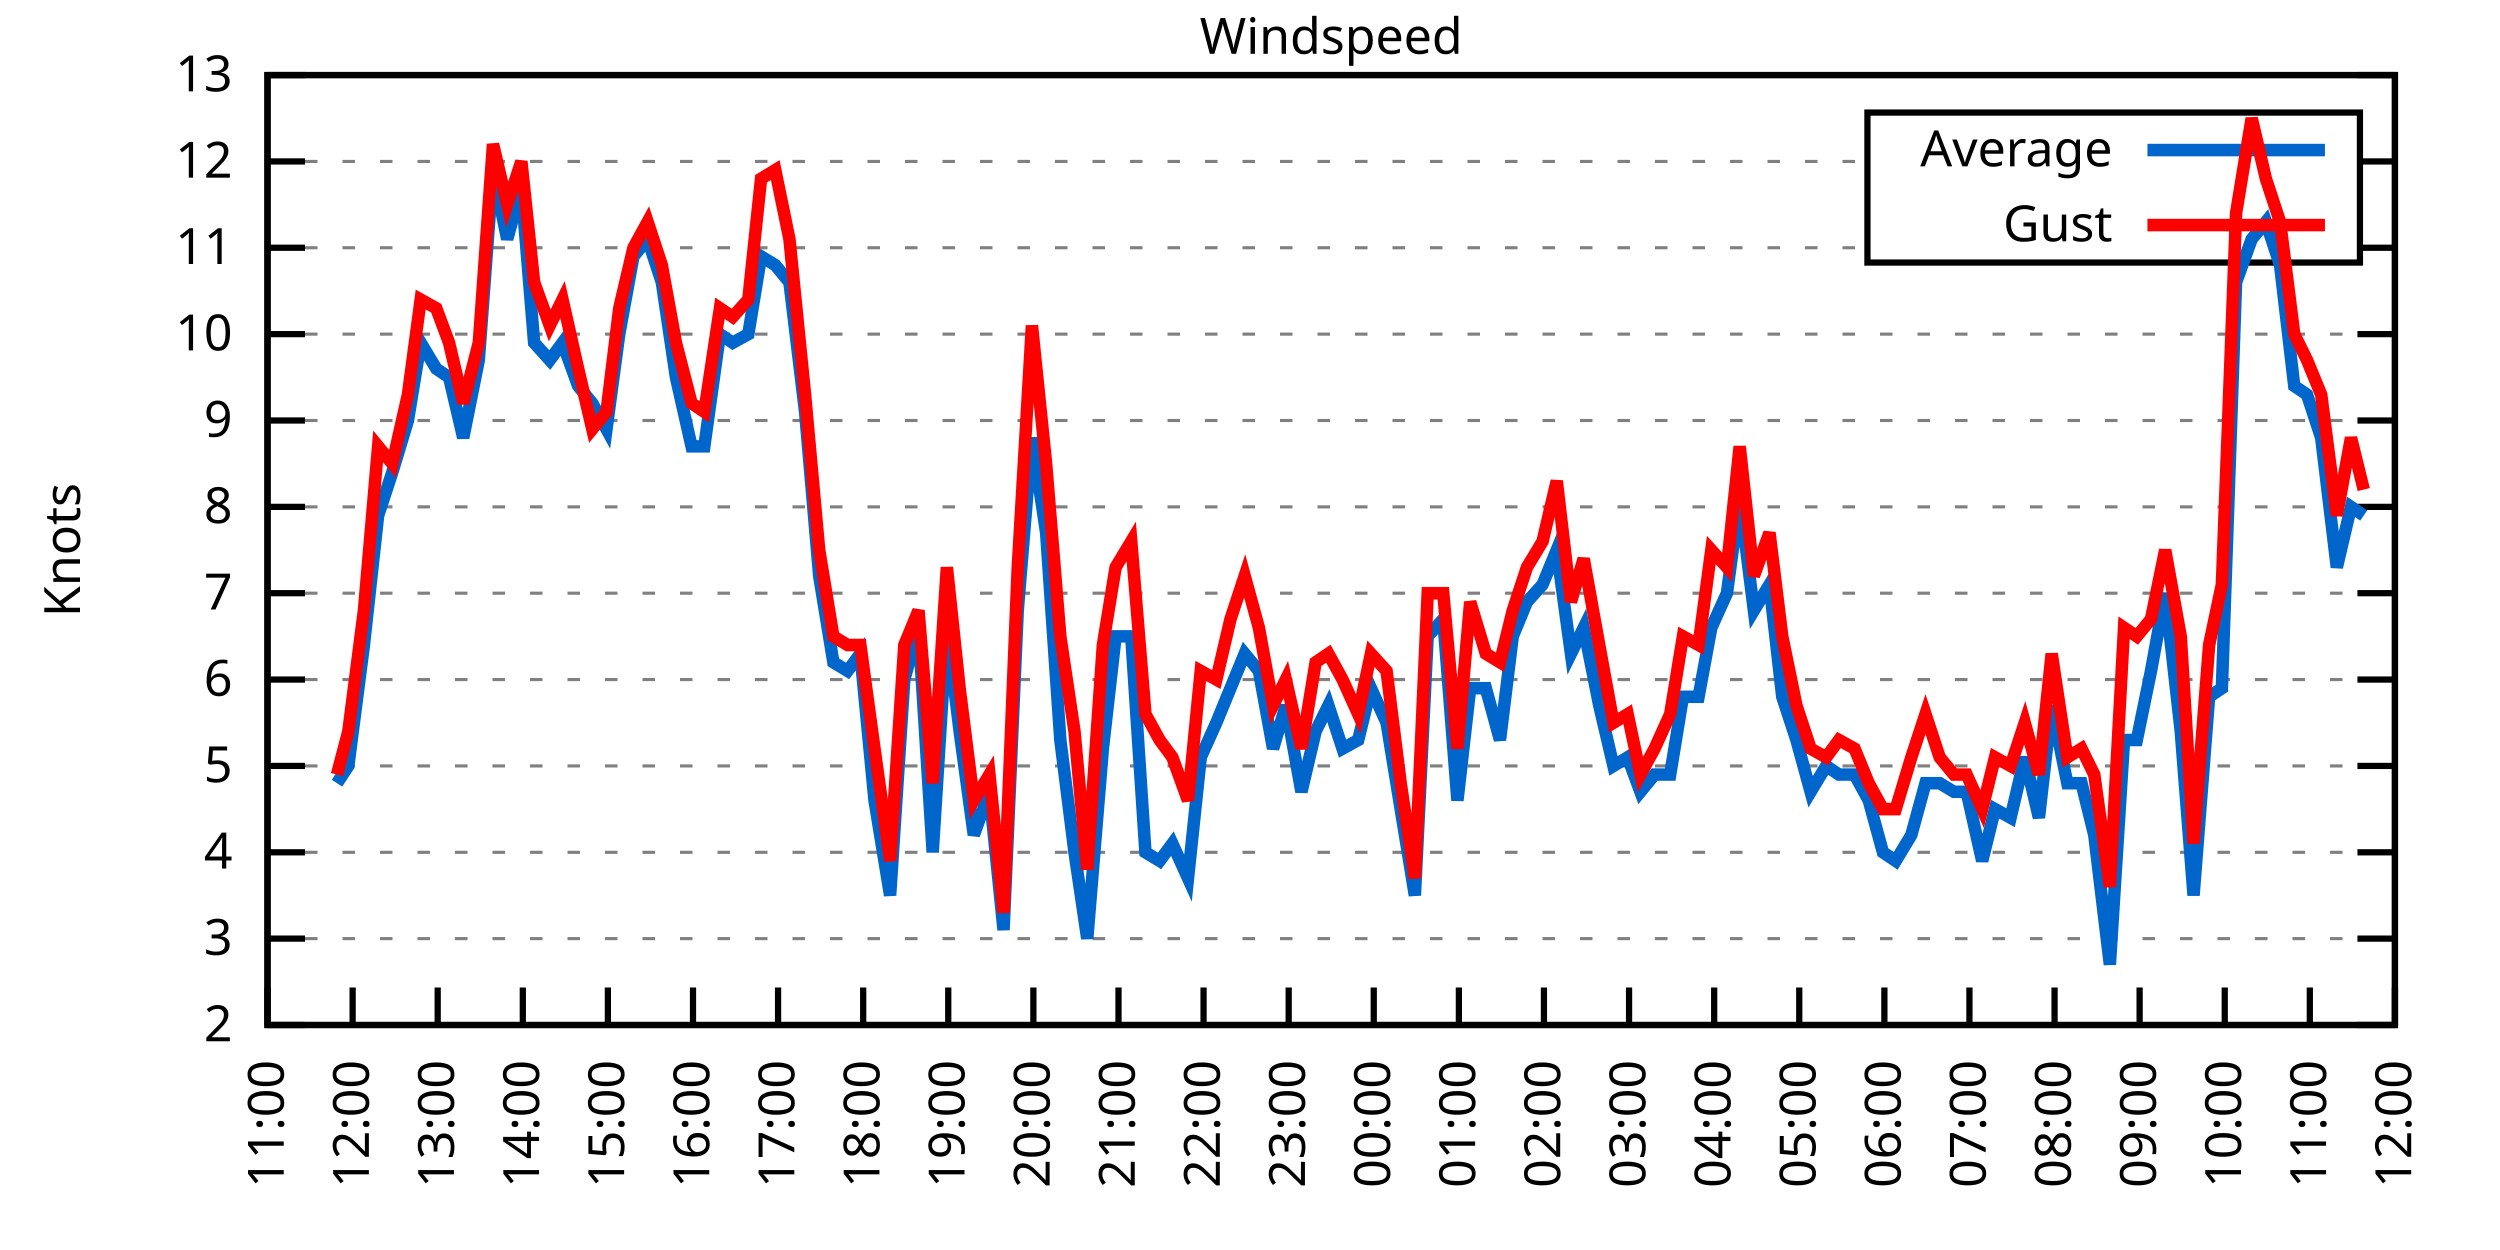
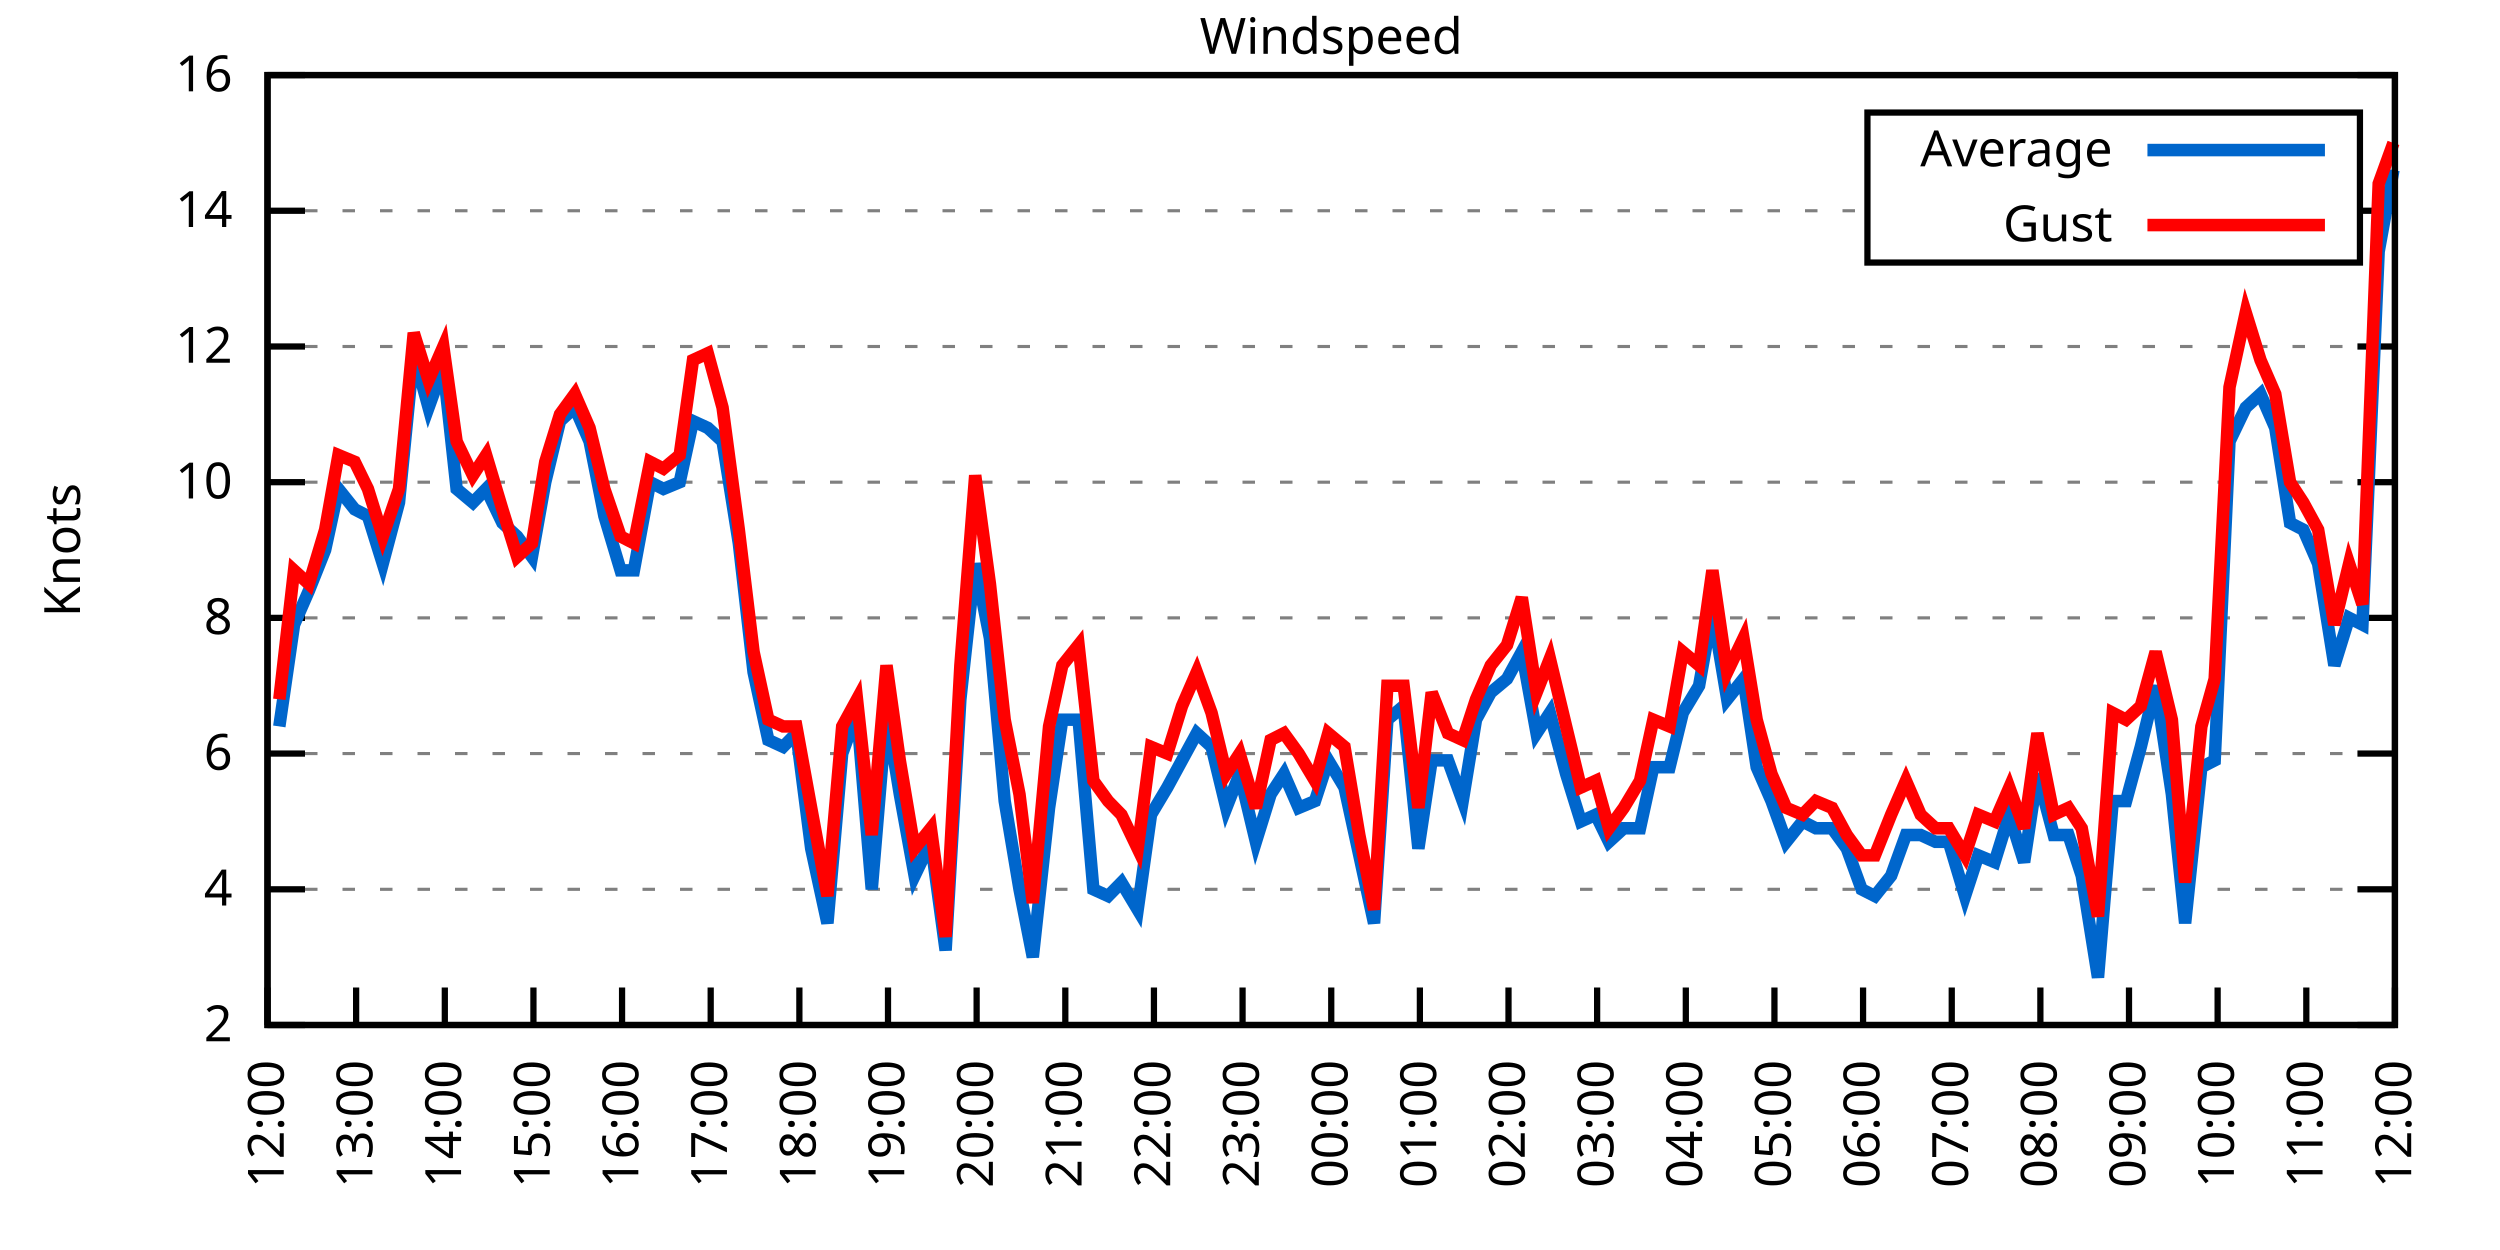
<svg xmlns="http://www.w3.org/2000/svg" xmlns:xlink="http://www.w3.org/1999/xlink" width="400" height="200" viewBox="0 0 400 200">
  <g id="gnuplot_canvas">
    <rect x="0" y="0" width="400" height="200" fill="none" />
    <defs>
      <circle id="gpDot" r="0.5" stroke-width="0.5" stroke="currentColor" />
      <path id="gpPt0" stroke-width="0.333" stroke="currentColor" d="M-1,0 h2 M0,-1 v2" />
      <path id="gpPt1" stroke-width="0.333" stroke="currentColor" d="M-1,-1 L1,1 M1,-1 L-1,1" />
      <path id="gpPt2" stroke-width="0.333" stroke="currentColor" d="M-1,0 L1,0 M0,-1 L0,1 M-1,-1 L1,1 M-1,1 L1,-1" />
      <rect id="gpPt3" stroke-width="0.333" stroke="currentColor" x="-1" y="-1" width="2" height="2" />
      <rect id="gpPt4" stroke-width="0.333" stroke="currentColor" fill="currentColor" x="-1" y="-1" width="2" height="2" />
      <circle id="gpPt5" stroke-width="0.333" stroke="currentColor" cx="0" cy="0" r="1" />
      <use xlink:href="#gpPt5" id="gpPt6" fill="currentColor" stroke="none" />
      <path id="gpPt7" stroke-width="0.333" stroke="currentColor" d="M0,-1.33 L-1.33,0.67 L1.33,0.67 z" />
      <use xlink:href="#gpPt7" id="gpPt8" fill="currentColor" stroke="none" />
      <use xlink:href="#gpPt7" id="gpPt9" stroke="currentColor" transform="rotate(180)" />
      <use xlink:href="#gpPt9" id="gpPt10" fill="currentColor" stroke="none" />
      <use xlink:href="#gpPt3" id="gpPt11" stroke="currentColor" transform="rotate(45)" />
      <use xlink:href="#gpPt11" id="gpPt12" fill="currentColor" stroke="none" />
      <path id="gpPt13" stroke-width="0.333" stroke="currentColor" d="M0,1.330 L1.265,0.411 L0.782,-1.067 L-0.782,-1.076 L-1.265,0.411 z" />
      <use xlink:href="#gpPt13" id="gpPt14" fill="currentColor" stroke="none" />
      <filter id="textbox" filterUnits="objectBoundingBox" x="0" y="0" height="1" width="1">
        <feFlood flood-color="white" flood-opacity="1" result="bgnd" />
        <feComposite in="SourceGraphic" in2="bgnd" operator="atop" />
      </filter>
      <filter id="greybox" filterUnits="objectBoundingBox" x="0" y="0" height="1" width="1">
        <feFlood flood-color="lightgrey" flood-opacity="1" result="grey" />
        <feComposite in="SourceGraphic" in2="grey" operator="atop" />
      </filter>
    </defs>
    <g fill="none" color="white" stroke="currentColor" stroke-width="1.00" stroke-linecap="butt" stroke-linejoin="miter">
</g>
    <g fill="none" color="black" stroke="currentColor" stroke-width="1.00" stroke-linecap="butt" stroke-linejoin="miter">
      <g stroke="none" shape-rendering="crispEdges">
        <polygon fill="rgb(255, 255, 255)" points="42.80,164.00 383.18,164.00 383.18,12.02 42.80,12.02 " />
      </g>
    </g>
    <g fill="none" color="black" stroke="currentColor" stroke-width="1.00" stroke-linecap="butt" stroke-linejoin="miter">
</g>
    <g fill="none" color="black" stroke="black" stroke-width="0.50" stroke-linecap="butt" stroke-linejoin="miter">
</g>
    <g fill="none" color="gray" stroke="currentColor" stroke-width="0.50" stroke-linecap="butt" stroke-linejoin="miter">
      <path stroke="gray" stroke-dasharray="2,4" class="gridline" d="M42.80,164.00 L383.19,164.00  " />
    </g>
    <g fill="none" color="gray" stroke="gray" stroke-width="1.00" stroke-linecap="butt" stroke-linejoin="miter">
</g>
    <g fill="none" color="black" stroke="currentColor" stroke-width="1.00" stroke-linecap="butt" stroke-linejoin="miter">
      <path stroke="black" d="M42.80,164.00 L48.80,164.00 M383.19,164.00 L377.19,164.00  " />
      <g transform="translate(37.20,166.60)" stroke="none" fill="black" font-family="Sans" font-size="8.00" text-anchor="end">
        <text>
          <tspan font-family="Sans"> 2</tspan>
        </text>
      </g>
    </g>
    <g fill="none" color="black" stroke="currentColor" stroke-width="1.00" stroke-linecap="butt" stroke-linejoin="miter">
</g>
    <g fill="none" color="black" stroke="black" stroke-width="0.50" stroke-linecap="butt" stroke-linejoin="miter">
</g>
    <g fill="none" color="gray" stroke="currentColor" stroke-width="0.50" stroke-linecap="butt" stroke-linejoin="miter">
-       <path stroke="gray" stroke-dasharray="2,4" class="gridline" d="M42.80,150.18 L383.19,150.18  " />
-     </g>
-     <g fill="none" color="gray" stroke="gray" stroke-width="1.00" stroke-linecap="butt" stroke-linejoin="miter">
- </g>
-     <g fill="none" color="black" stroke="currentColor" stroke-width="1.00" stroke-linecap="butt" stroke-linejoin="miter">
-       <path stroke="black" d="M42.80,150.18 L48.80,150.18 M383.19,150.18 L377.19,150.18  " />
-       <g transform="translate(37.20,152.78)" stroke="none" fill="black" font-family="Sans" font-size="8.00" text-anchor="end">
-         <text>
-           <tspan font-family="Sans"> 3</tspan>
-         </text>
-       </g>
-     </g>
-     <g fill="none" color="black" stroke="currentColor" stroke-width="1.00" stroke-linecap="butt" stroke-linejoin="miter">
- </g>
-     <g fill="none" color="black" stroke="black" stroke-width="0.50" stroke-linecap="butt" stroke-linejoin="miter">
- </g>
-     <g fill="none" color="gray" stroke="currentColor" stroke-width="0.50" stroke-linecap="butt" stroke-linejoin="miter">
-       <path stroke="gray" stroke-dasharray="2,4" class="gridline" d="M42.80,136.37 L383.19,136.37  " />
-     </g>
-     <g fill="none" color="gray" stroke="gray" stroke-width="1.00" stroke-linecap="butt" stroke-linejoin="miter">
- </g>
-     <g fill="none" color="black" stroke="currentColor" stroke-width="1.00" stroke-linecap="butt" stroke-linejoin="miter">
-       <path stroke="black" d="M42.80,136.37 L48.80,136.37 M383.19,136.37 L377.19,136.37  " />
-       <g transform="translate(37.20,138.97)" stroke="none" fill="black" font-family="Sans" font-size="8.00" text-anchor="end">
+       <path stroke="gray" stroke-dasharray="2,4" class="gridline" d="M42.80,142.29 L383.19,142.29  " />
+     </g>
+     <g fill="none" color="gray" stroke="gray" stroke-width="1.00" stroke-linecap="butt" stroke-linejoin="miter">
+ </g>
+     <g fill="none" color="black" stroke="currentColor" stroke-width="1.00" stroke-linecap="butt" stroke-linejoin="miter">
+       <path stroke="black" d="M42.80,142.29 L48.80,142.29 M383.19,142.29 L377.19,142.29  " />
+       <g transform="translate(37.20,144.89)" stroke="none" fill="black" font-family="Sans" font-size="8.00" text-anchor="end">
        <text>
          <tspan font-family="Sans"> 4</tspan>
        </text>
      </g>
    </g>
    <g fill="none" color="black" stroke="currentColor" stroke-width="1.00" stroke-linecap="butt" stroke-linejoin="miter">
</g>
    <g fill="none" color="black" stroke="black" stroke-width="0.50" stroke-linecap="butt" stroke-linejoin="miter">
</g>
    <g fill="none" color="gray" stroke="currentColor" stroke-width="0.50" stroke-linecap="butt" stroke-linejoin="miter">
-       <path stroke="gray" stroke-dasharray="2,4" class="gridline" d="M42.80,122.55 L383.19,122.55  " />
-     </g>
-     <g fill="none" color="gray" stroke="gray" stroke-width="1.00" stroke-linecap="butt" stroke-linejoin="miter">
- </g>
-     <g fill="none" color="black" stroke="currentColor" stroke-width="1.00" stroke-linecap="butt" stroke-linejoin="miter">
-       <path stroke="black" d="M42.80,122.55 L48.80,122.55 M383.19,122.55 L377.19,122.55  " />
-       <g transform="translate(37.20,125.15)" stroke="none" fill="black" font-family="Sans" font-size="8.00" text-anchor="end">
-         <text>
-           <tspan font-family="Sans"> 5</tspan>
-         </text>
-       </g>
-     </g>
-     <g fill="none" color="black" stroke="currentColor" stroke-width="1.00" stroke-linecap="butt" stroke-linejoin="miter">
- </g>
-     <g fill="none" color="black" stroke="black" stroke-width="0.50" stroke-linecap="butt" stroke-linejoin="miter">
- </g>
-     <g fill="none" color="gray" stroke="currentColor" stroke-width="0.50" stroke-linecap="butt" stroke-linejoin="miter">
-       <path stroke="gray" stroke-dasharray="2,4" class="gridline" d="M42.80,108.73 L383.19,108.73  " />
-     </g>
-     <g fill="none" color="gray" stroke="gray" stroke-width="1.00" stroke-linecap="butt" stroke-linejoin="miter">
- </g>
-     <g fill="none" color="black" stroke="currentColor" stroke-width="1.00" stroke-linecap="butt" stroke-linejoin="miter">
-       <path stroke="black" d="M42.80,108.73 L48.80,108.73 M383.19,108.73 L377.19,108.73  " />
-       <g transform="translate(37.20,111.33)" stroke="none" fill="black" font-family="Sans" font-size="8.00" text-anchor="end">
+       <path stroke="gray" stroke-dasharray="2,4" class="gridline" d="M42.80,120.57 L383.19,120.57  " />
+     </g>
+     <g fill="none" color="gray" stroke="gray" stroke-width="1.00" stroke-linecap="butt" stroke-linejoin="miter">
+ </g>
+     <g fill="none" color="black" stroke="currentColor" stroke-width="1.00" stroke-linecap="butt" stroke-linejoin="miter">
+       <path stroke="black" d="M42.80,120.57 L48.80,120.57 M383.19,120.57 L377.19,120.57  " />
+       <g transform="translate(37.20,123.17)" stroke="none" fill="black" font-family="Sans" font-size="8.00" text-anchor="end">
        <text>
          <tspan font-family="Sans"> 6</tspan>
        </text>
      </g>
    </g>
    <g fill="none" color="black" stroke="currentColor" stroke-width="1.00" stroke-linecap="butt" stroke-linejoin="miter">
</g>
    <g fill="none" color="black" stroke="black" stroke-width="0.50" stroke-linecap="butt" stroke-linejoin="miter">
</g>
    <g fill="none" color="gray" stroke="currentColor" stroke-width="0.50" stroke-linecap="butt" stroke-linejoin="miter">
-       <path stroke="gray" stroke-dasharray="2,4" class="gridline" d="M42.80,94.91 L383.19,94.91  " />
-     </g>
-     <g fill="none" color="gray" stroke="gray" stroke-width="1.00" stroke-linecap="butt" stroke-linejoin="miter">
- </g>
-     <g fill="none" color="black" stroke="currentColor" stroke-width="1.00" stroke-linecap="butt" stroke-linejoin="miter">
-       <path stroke="black" d="M42.80,94.91 L48.80,94.91 M383.19,94.91 L377.19,94.91  " />
-       <g transform="translate(37.20,97.51)" stroke="none" fill="black" font-family="Sans" font-size="8.00" text-anchor="end">
-         <text>
-           <tspan font-family="Sans"> 7</tspan>
-         </text>
-       </g>
-     </g>
-     <g fill="none" color="black" stroke="currentColor" stroke-width="1.00" stroke-linecap="butt" stroke-linejoin="miter">
- </g>
-     <g fill="none" color="black" stroke="black" stroke-width="0.50" stroke-linecap="butt" stroke-linejoin="miter">
- </g>
-     <g fill="none" color="gray" stroke="currentColor" stroke-width="0.50" stroke-linecap="butt" stroke-linejoin="miter">
-       <path stroke="gray" stroke-dasharray="2,4" class="gridline" d="M42.80,81.10 L383.19,81.10  " />
-     </g>
-     <g fill="none" color="gray" stroke="gray" stroke-width="1.00" stroke-linecap="butt" stroke-linejoin="miter">
- </g>
-     <g fill="none" color="black" stroke="currentColor" stroke-width="1.00" stroke-linecap="butt" stroke-linejoin="miter">
-       <path stroke="black" d="M42.80,81.10 L48.80,81.10 M383.19,81.10 L377.19,81.10  " />
-       <g transform="translate(37.20,83.70)" stroke="none" fill="black" font-family="Sans" font-size="8.00" text-anchor="end">
+       <path stroke="gray" stroke-dasharray="2,4" class="gridline" d="M42.80,98.86 L383.19,98.86  " />
+     </g>
+     <g fill="none" color="gray" stroke="gray" stroke-width="1.00" stroke-linecap="butt" stroke-linejoin="miter">
+ </g>
+     <g fill="none" color="black" stroke="currentColor" stroke-width="1.00" stroke-linecap="butt" stroke-linejoin="miter">
+       <path stroke="black" d="M42.80,98.86 L48.80,98.86 M383.19,98.86 L377.19,98.86  " />
+       <g transform="translate(37.20,101.46)" stroke="none" fill="black" font-family="Sans" font-size="8.00" text-anchor="end">
        <text>
          <tspan font-family="Sans"> 8</tspan>
        </text>
      </g>
    </g>
    <g fill="none" color="black" stroke="currentColor" stroke-width="1.00" stroke-linecap="butt" stroke-linejoin="miter">
</g>
    <g fill="none" color="black" stroke="black" stroke-width="0.50" stroke-linecap="butt" stroke-linejoin="miter">
</g>
    <g fill="none" color="gray" stroke="currentColor" stroke-width="0.50" stroke-linecap="butt" stroke-linejoin="miter">
-       <path stroke="gray" stroke-dasharray="2,4" class="gridline" d="M42.80,67.28 L383.19,67.28  " />
-     </g>
-     <g fill="none" color="gray" stroke="gray" stroke-width="1.00" stroke-linecap="butt" stroke-linejoin="miter">
- </g>
-     <g fill="none" color="black" stroke="currentColor" stroke-width="1.00" stroke-linecap="butt" stroke-linejoin="miter">
-       <path stroke="black" d="M42.80,67.28 L48.80,67.28 M383.19,67.28 L377.19,67.28  " />
-       <g transform="translate(37.20,69.88)" stroke="none" fill="black" font-family="Sans" font-size="8.00" text-anchor="end">
-         <text>
-           <tspan font-family="Sans"> 9</tspan>
-         </text>
-       </g>
-     </g>
-     <g fill="none" color="black" stroke="currentColor" stroke-width="1.00" stroke-linecap="butt" stroke-linejoin="miter">
- </g>
-     <g fill="none" color="black" stroke="black" stroke-width="0.50" stroke-linecap="butt" stroke-linejoin="miter">
- </g>
-     <g fill="none" color="gray" stroke="currentColor" stroke-width="0.50" stroke-linecap="butt" stroke-linejoin="miter">
-       <path stroke="gray" stroke-dasharray="2,4" class="gridline" d="M42.80,53.46 L383.19,53.46  " />
-     </g>
-     <g fill="none" color="gray" stroke="gray" stroke-width="1.00" stroke-linecap="butt" stroke-linejoin="miter">
- </g>
-     <g fill="none" color="black" stroke="currentColor" stroke-width="1.00" stroke-linecap="butt" stroke-linejoin="miter">
-       <path stroke="black" d="M42.80,53.46 L48.80,53.46 M383.19,53.46 L377.19,53.46  " />
-       <g transform="translate(37.20,56.06)" stroke="none" fill="black" font-family="Sans" font-size="8.00" text-anchor="end">
+       <path stroke="gray" stroke-dasharray="2,4" class="gridline" d="M42.80,77.15 L383.19,77.15  " />
+     </g>
+     <g fill="none" color="gray" stroke="gray" stroke-width="1.00" stroke-linecap="butt" stroke-linejoin="miter">
+ </g>
+     <g fill="none" color="black" stroke="currentColor" stroke-width="1.00" stroke-linecap="butt" stroke-linejoin="miter">
+       <path stroke="black" d="M42.80,77.15 L48.80,77.15 M383.19,77.15 L377.19,77.15  " />
+       <g transform="translate(37.20,79.75)" stroke="none" fill="black" font-family="Sans" font-size="8.00" text-anchor="end">
        <text>
          <tspan font-family="Sans"> 10</tspan>
        </text>
      </g>
    </g>
    <g fill="none" color="black" stroke="currentColor" stroke-width="1.00" stroke-linecap="butt" stroke-linejoin="miter">
</g>
    <g fill="none" color="black" stroke="black" stroke-width="0.50" stroke-linecap="butt" stroke-linejoin="miter">
</g>
    <g fill="none" color="gray" stroke="currentColor" stroke-width="0.50" stroke-linecap="butt" stroke-linejoin="miter">
-       <path stroke="gray" stroke-dasharray="2,4" class="gridline" d="M42.80,39.64 L298.79,39.64 M377.59,39.64 L383.19,39.64  " />
-     </g>
-     <g fill="none" color="gray" stroke="gray" stroke-width="1.00" stroke-linecap="butt" stroke-linejoin="miter">
- </g>
-     <g fill="none" color="black" stroke="currentColor" stroke-width="1.00" stroke-linecap="butt" stroke-linejoin="miter">
-       <path stroke="black" d="M42.80,39.64 L48.80,39.64 M383.19,39.64 L377.19,39.64  " />
-       <g transform="translate(37.20,42.24)" stroke="none" fill="black" font-family="Sans" font-size="8.00" text-anchor="end">
-         <text>
-           <tspan font-family="Sans"> 11</tspan>
-         </text>
-       </g>
-     </g>
-     <g fill="none" color="black" stroke="currentColor" stroke-width="1.00" stroke-linecap="butt" stroke-linejoin="miter">
- </g>
-     <g fill="none" color="black" stroke="black" stroke-width="0.50" stroke-linecap="butt" stroke-linejoin="miter">
- </g>
-     <g fill="none" color="gray" stroke="currentColor" stroke-width="0.50" stroke-linecap="butt" stroke-linejoin="miter">
-       <path stroke="gray" stroke-dasharray="2,4" class="gridline" d="M42.80,25.83 L298.79,25.83 M377.59,25.83 L383.19,25.83  " />
-     </g>
-     <g fill="none" color="gray" stroke="gray" stroke-width="1.00" stroke-linecap="butt" stroke-linejoin="miter">
- </g>
-     <g fill="none" color="black" stroke="currentColor" stroke-width="1.00" stroke-linecap="butt" stroke-linejoin="miter">
-       <path stroke="black" d="M42.80,25.83 L48.80,25.83 M383.19,25.83 L377.19,25.83  " />
-       <g transform="translate(37.20,28.43)" stroke="none" fill="black" font-family="Sans" font-size="8.00" text-anchor="end">
+       <path stroke="gray" stroke-dasharray="2,4" class="gridline" d="M42.80,55.44 L383.19,55.44  " />
+     </g>
+     <g fill="none" color="gray" stroke="gray" stroke-width="1.00" stroke-linecap="butt" stroke-linejoin="miter">
+ </g>
+     <g fill="none" color="black" stroke="currentColor" stroke-width="1.00" stroke-linecap="butt" stroke-linejoin="miter">
+       <path stroke="black" d="M42.80,55.44 L48.80,55.44 M383.19,55.44 L377.19,55.44  " />
+       <g transform="translate(37.20,58.04)" stroke="none" fill="black" font-family="Sans" font-size="8.00" text-anchor="end">
        <text>
          <tspan font-family="Sans"> 12</tspan>
+         </text>
+       </g>
+     </g>
+     <g fill="none" color="black" stroke="currentColor" stroke-width="1.00" stroke-linecap="butt" stroke-linejoin="miter">
+ </g>
+     <g fill="none" color="black" stroke="black" stroke-width="0.50" stroke-linecap="butt" stroke-linejoin="miter">
+ </g>
+     <g fill="none" color="gray" stroke="currentColor" stroke-width="0.50" stroke-linecap="butt" stroke-linejoin="miter">
+       <path stroke="gray" stroke-dasharray="2,4" class="gridline" d="M42.80,33.72 L298.79,33.72 M377.59,33.72 L383.19,33.72  " />
+     </g>
+     <g fill="none" color="gray" stroke="gray" stroke-width="1.00" stroke-linecap="butt" stroke-linejoin="miter">
+ </g>
+     <g fill="none" color="black" stroke="currentColor" stroke-width="1.00" stroke-linecap="butt" stroke-linejoin="miter">
+       <path stroke="black" d="M42.80,33.72 L48.80,33.72 M383.19,33.72 L377.19,33.72  " />
+       <g transform="translate(37.20,36.32)" stroke="none" fill="black" font-family="Sans" font-size="8.00" text-anchor="end">
+         <text>
+           <tspan font-family="Sans"> 14</tspan>
        </text>
      </g>
    </g>
    <g fill="none" color="black" stroke="currentColor" stroke-width="1.00" stroke-linecap="butt" stroke-linejoin="miter">
</g>
    <g fill="none" color="black" stroke="black" stroke-width="0.50" stroke-linecap="butt" stroke-linejoin="miter">
</g>
    <g fill="none" color="gray" stroke="currentColor" stroke-width="0.50" stroke-linecap="butt" stroke-linejoin="miter">
      <path stroke="gray" stroke-dasharray="2,4" class="gridline" d="M42.80,12.01 L383.19,12.01  " />
    </g>
    <g fill="none" color="gray" stroke="gray" stroke-width="1.00" stroke-linecap="butt" stroke-linejoin="miter">
</g>
    <g fill="none" color="black" stroke="currentColor" stroke-width="1.00" stroke-linecap="butt" stroke-linejoin="miter">
      <path stroke="black" d="M42.80,12.01 L48.80,12.01 M383.19,12.01 L377.19,12.01  " />
      <g transform="translate(37.20,14.61)" stroke="none" fill="black" font-family="Sans" font-size="8.00" text-anchor="end">
        <text>
-           <tspan font-family="Sans"> 13</tspan>
+           <tspan font-family="Sans"> 16</tspan>
        </text>
      </g>
    </g>
    <g fill="none" color="black" stroke="currentColor" stroke-width="1.00" stroke-linecap="butt" stroke-linejoin="miter">
      <path stroke="black" d="M42.80,164.00 L42.80,158.00  " />
      <g transform="translate(45.40,169.60) rotate(270.00)" stroke="none" fill="black" font-family="Sans" font-size="8.00" text-anchor="end">
        <text>
-           <tspan font-family="Sans">11:00</tspan>
-         </text>
-       </g>
-     </g>
-     <g fill="none" color="black" stroke="currentColor" stroke-width="1.00" stroke-linecap="butt" stroke-linejoin="miter">
-       <path stroke="black" d="M56.42,164.00 L56.42,158.00  " />
-       <g transform="translate(59.02,169.60) rotate(270.00)" stroke="none" fill="black" font-family="Sans" font-size="8.00" text-anchor="end">
-         <text>
          <tspan font-family="Sans">12:00</tspan>
        </text>
      </g>
    </g>
    <g fill="none" color="black" stroke="currentColor" stroke-width="1.00" stroke-linecap="butt" stroke-linejoin="miter">
-       <path stroke="black" d="M70.03,164.00 L70.03,158.00  " />
-       <g transform="translate(72.63,169.60) rotate(270.00)" stroke="none" fill="black" font-family="Sans" font-size="8.00" text-anchor="end">
+       <path stroke="black" d="M56.98,164.00 L56.98,158.00  " />
+       <g transform="translate(59.58,169.60) rotate(270.00)" stroke="none" fill="black" font-family="Sans" font-size="8.00" text-anchor="end">
        <text>
          <tspan font-family="Sans">13:00</tspan>
        </text>
      </g>
    </g>
    <g fill="none" color="black" stroke="currentColor" stroke-width="1.00" stroke-linecap="butt" stroke-linejoin="miter">
-       <path stroke="black" d="M83.65,164.00 L83.65,158.00  " />
-       <g transform="translate(86.25,169.60) rotate(270.00)" stroke="none" fill="black" font-family="Sans" font-size="8.00" text-anchor="end">
+       <path stroke="black" d="M71.17,164.00 L71.17,158.00  " />
+       <g transform="translate(73.77,169.60) rotate(270.00)" stroke="none" fill="black" font-family="Sans" font-size="8.00" text-anchor="end">
        <text>
          <tspan font-family="Sans">14:00</tspan>
        </text>
      </g>
    </g>
    <g fill="none" color="black" stroke="currentColor" stroke-width="1.00" stroke-linecap="butt" stroke-linejoin="miter">
-       <path stroke="black" d="M97.26,164.00 L97.26,158.00  " />
-       <g transform="translate(99.86,169.60) rotate(270.00)" stroke="none" fill="black" font-family="Sans" font-size="8.00" text-anchor="end">
+       <path stroke="black" d="M85.35,164.00 L85.35,158.00  " />
+       <g transform="translate(87.95,169.60) rotate(270.00)" stroke="none" fill="black" font-family="Sans" font-size="8.00" text-anchor="end">
        <text>
          <tspan font-family="Sans">15:00</tspan>
        </text>
      </g>
    </g>
    <g fill="none" color="black" stroke="currentColor" stroke-width="1.00" stroke-linecap="butt" stroke-linejoin="miter">
-       <path stroke="black" d="M110.88,164.00 L110.88,158.00  " />
-       <g transform="translate(113.48,169.60) rotate(270.00)" stroke="none" fill="black" font-family="Sans" font-size="8.00" text-anchor="end">
+       <path stroke="black" d="M99.53,164.00 L99.53,158.00  " />
+       <g transform="translate(102.13,169.60) rotate(270.00)" stroke="none" fill="black" font-family="Sans" font-size="8.00" text-anchor="end">
        <text>
          <tspan font-family="Sans">16:00</tspan>
        </text>
      </g>
    </g>
    <g fill="none" color="black" stroke="currentColor" stroke-width="1.00" stroke-linecap="butt" stroke-linejoin="miter">
-       <path stroke="black" d="M124.49,164.00 L124.49,158.00  " />
-       <g transform="translate(127.09,169.60) rotate(270.00)" stroke="none" fill="black" font-family="Sans" font-size="8.00" text-anchor="end">
+       <path stroke="black" d="M113.71,164.00 L113.71,158.00  " />
+       <g transform="translate(116.31,169.60) rotate(270.00)" stroke="none" fill="black" font-family="Sans" font-size="8.00" text-anchor="end">
        <text>
          <tspan font-family="Sans">17:00</tspan>
        </text>
      </g>
    </g>
    <g fill="none" color="black" stroke="currentColor" stroke-width="1.00" stroke-linecap="butt" stroke-linejoin="miter">
-       <path stroke="black" d="M138.11,164.00 L138.11,158.00  " />
-       <g transform="translate(140.71,169.60) rotate(270.00)" stroke="none" fill="black" font-family="Sans" font-size="8.00" text-anchor="end">
+       <path stroke="black" d="M127.90,164.00 L127.90,158.00  " />
+       <g transform="translate(130.50,169.60) rotate(270.00)" stroke="none" fill="black" font-family="Sans" font-size="8.00" text-anchor="end">
        <text>
          <tspan font-family="Sans">18:00</tspan>
        </text>
      </g>
    </g>
    <g fill="none" color="black" stroke="currentColor" stroke-width="1.00" stroke-linecap="butt" stroke-linejoin="miter">
-       <path stroke="black" d="M151.72,164.00 L151.72,158.00  " />
-       <g transform="translate(154.32,169.60) rotate(270.00)" stroke="none" fill="black" font-family="Sans" font-size="8.00" text-anchor="end">
+       <path stroke="black" d="M142.08,164.00 L142.08,158.00  " />
+       <g transform="translate(144.68,169.60) rotate(270.00)" stroke="none" fill="black" font-family="Sans" font-size="8.00" text-anchor="end">
        <text>
          <tspan font-family="Sans">19:00</tspan>
        </text>
      </g>
    </g>
    <g fill="none" color="black" stroke="currentColor" stroke-width="1.00" stroke-linecap="butt" stroke-linejoin="miter">
-       <path stroke="black" d="M165.34,164.00 L165.34,158.00  " />
-       <g transform="translate(167.94,169.60) rotate(270.00)" stroke="none" fill="black" font-family="Sans" font-size="8.00" text-anchor="end">
+       <path stroke="black" d="M156.26,164.00 L156.26,158.00  " />
+       <g transform="translate(158.86,169.60) rotate(270.00)" stroke="none" fill="black" font-family="Sans" font-size="8.00" text-anchor="end">
        <text>
          <tspan font-family="Sans">20:00</tspan>
        </text>
      </g>
    </g>
    <g fill="none" color="black" stroke="currentColor" stroke-width="1.00" stroke-linecap="butt" stroke-linejoin="miter">
-       <path stroke="black" d="M178.96,164.00 L178.96,158.00  " />
-       <g transform="translate(181.56,169.60) rotate(270.00)" stroke="none" fill="black" font-family="Sans" font-size="8.00" text-anchor="end">
+       <path stroke="black" d="M170.45,164.00 L170.45,158.00  " />
+       <g transform="translate(173.05,169.60) rotate(270.00)" stroke="none" fill="black" font-family="Sans" font-size="8.00" text-anchor="end">
        <text>
          <tspan font-family="Sans">21:00</tspan>
        </text>
      </g>
    </g>
    <g fill="none" color="black" stroke="currentColor" stroke-width="1.00" stroke-linecap="butt" stroke-linejoin="miter">
-       <path stroke="black" d="M192.57,164.00 L192.57,158.00  " />
-       <g transform="translate(195.17,169.60) rotate(270.00)" stroke="none" fill="black" font-family="Sans" font-size="8.00" text-anchor="end">
+       <path stroke="black" d="M184.63,164.00 L184.63,158.00  " />
+       <g transform="translate(187.23,169.60) rotate(270.00)" stroke="none" fill="black" font-family="Sans" font-size="8.00" text-anchor="end">
        <text>
          <tspan font-family="Sans">22:00</tspan>
        </text>
      </g>
    </g>
    <g fill="none" color="black" stroke="currentColor" stroke-width="1.00" stroke-linecap="butt" stroke-linejoin="miter">
-       <path stroke="black" d="M206.19,164.00 L206.19,158.00  " />
-       <g transform="translate(208.79,169.60) rotate(270.00)" stroke="none" fill="black" font-family="Sans" font-size="8.00" text-anchor="end">
+       <path stroke="black" d="M198.81,164.00 L198.81,158.00  " />
+       <g transform="translate(201.41,169.60) rotate(270.00)" stroke="none" fill="black" font-family="Sans" font-size="8.00" text-anchor="end">
        <text>
          <tspan font-family="Sans">23:00</tspan>
        </text>
      </g>
    </g>
    <g fill="none" color="black" stroke="currentColor" stroke-width="1.00" stroke-linecap="butt" stroke-linejoin="miter">
-       <path stroke="black" d="M219.80,164.00 L219.80,158.00  " />
-       <g transform="translate(222.40,169.60) rotate(270.00)" stroke="none" fill="black" font-family="Sans" font-size="8.00" text-anchor="end">
+       <path stroke="black" d="M213.00,164.00 L213.00,158.00  " />
+       <g transform="translate(215.60,169.60) rotate(270.00)" stroke="none" fill="black" font-family="Sans" font-size="8.00" text-anchor="end">
        <text>
          <tspan font-family="Sans">00:00</tspan>
        </text>
      </g>
    </g>
    <g fill="none" color="black" stroke="currentColor" stroke-width="1.00" stroke-linecap="butt" stroke-linejoin="miter">
-       <path stroke="black" d="M233.42,164.00 L233.42,158.00  " />
-       <g transform="translate(236.02,169.60) rotate(270.00)" stroke="none" fill="black" font-family="Sans" font-size="8.00" text-anchor="end">
+       <path stroke="black" d="M227.18,164.00 L227.18,158.00  " />
+       <g transform="translate(229.78,169.60) rotate(270.00)" stroke="none" fill="black" font-family="Sans" font-size="8.00" text-anchor="end">
        <text>
          <tspan font-family="Sans">01:00</tspan>
        </text>
      </g>
    </g>
    <g fill="none" color="black" stroke="currentColor" stroke-width="1.00" stroke-linecap="butt" stroke-linejoin="miter">
-       <path stroke="black" d="M247.03,164.00 L247.03,158.00  " />
-       <g transform="translate(249.63,169.60) rotate(270.00)" stroke="none" fill="black" font-family="Sans" font-size="8.00" text-anchor="end">
+       <path stroke="black" d="M241.36,164.00 L241.36,158.00  " />
+       <g transform="translate(243.96,169.60) rotate(270.00)" stroke="none" fill="black" font-family="Sans" font-size="8.00" text-anchor="end">
        <text>
          <tspan font-family="Sans">02:00</tspan>
        </text>
      </g>
    </g>
    <g fill="none" color="black" stroke="currentColor" stroke-width="1.00" stroke-linecap="butt" stroke-linejoin="miter">
-       <path stroke="black" d="M260.65,164.00 L260.65,158.00  " />
-       <g transform="translate(263.25,169.60) rotate(270.00)" stroke="none" fill="black" font-family="Sans" font-size="8.00" text-anchor="end">
+       <path stroke="black" d="M255.54,164.00 L255.54,158.00  " />
+       <g transform="translate(258.14,169.60) rotate(270.00)" stroke="none" fill="black" font-family="Sans" font-size="8.00" text-anchor="end">
        <text>
          <tspan font-family="Sans">03:00</tspan>
        </text>
      </g>
    </g>
    <g fill="none" color="black" stroke="currentColor" stroke-width="1.00" stroke-linecap="butt" stroke-linejoin="miter">
-       <path stroke="black" d="M274.27,164.00 L274.27,158.00  " />
-       <g transform="translate(276.87,169.60) rotate(270.00)" stroke="none" fill="black" font-family="Sans" font-size="8.00" text-anchor="end">
+       <path stroke="black" d="M269.73,164.00 L269.73,158.00  " />
+       <g transform="translate(272.33,169.60) rotate(270.00)" stroke="none" fill="black" font-family="Sans" font-size="8.00" text-anchor="end">
        <text>
          <tspan font-family="Sans">04:00</tspan>
        </text>
      </g>
    </g>
    <g fill="none" color="black" stroke="currentColor" stroke-width="1.00" stroke-linecap="butt" stroke-linejoin="miter">
-       <path stroke="black" d="M287.88,164.00 L287.88,158.00  " />
-       <g transform="translate(290.48,169.60) rotate(270.00)" stroke="none" fill="black" font-family="Sans" font-size="8.00" text-anchor="end">
+       <path stroke="black" d="M283.91,164.00 L283.91,158.00  " />
+       <g transform="translate(286.51,169.60) rotate(270.00)" stroke="none" fill="black" font-family="Sans" font-size="8.00" text-anchor="end">
        <text>
          <tspan font-family="Sans">05:00</tspan>
        </text>
      </g>
    </g>
    <g fill="none" color="black" stroke="currentColor" stroke-width="1.00" stroke-linecap="butt" stroke-linejoin="miter">
-       <path stroke="black" d="M301.50,164.00 L301.50,158.00  " />
-       <g transform="translate(304.10,169.60) rotate(270.00)" stroke="none" fill="black" font-family="Sans" font-size="8.00" text-anchor="end">
+       <path stroke="black" d="M298.09,164.00 L298.09,158.00  " />
+       <g transform="translate(300.69,169.60) rotate(270.00)" stroke="none" fill="black" font-family="Sans" font-size="8.00" text-anchor="end">
        <text>
          <tspan font-family="Sans">06:00</tspan>
        </text>
      </g>
    </g>
    <g fill="none" color="black" stroke="currentColor" stroke-width="1.00" stroke-linecap="butt" stroke-linejoin="miter">
-       <path stroke="black" d="M315.11,164.00 L315.11,158.00  " />
-       <g transform="translate(317.71,169.60) rotate(270.00)" stroke="none" fill="black" font-family="Sans" font-size="8.00" text-anchor="end">
+       <path stroke="black" d="M312.28,164.00 L312.28,158.00  " />
+       <g transform="translate(314.88,169.60) rotate(270.00)" stroke="none" fill="black" font-family="Sans" font-size="8.00" text-anchor="end">
        <text>
          <tspan font-family="Sans">07:00</tspan>
        </text>
      </g>
    </g>
    <g fill="none" color="black" stroke="currentColor" stroke-width="1.00" stroke-linecap="butt" stroke-linejoin="miter">
-       <path stroke="black" d="M328.73,164.00 L328.73,158.00  " />
-       <g transform="translate(331.33,169.60) rotate(270.00)" stroke="none" fill="black" font-family="Sans" font-size="8.00" text-anchor="end">
+       <path stroke="black" d="M326.46,164.00 L326.46,158.00  " />
+       <g transform="translate(329.06,169.60) rotate(270.00)" stroke="none" fill="black" font-family="Sans" font-size="8.00" text-anchor="end">
        <text>
          <tspan font-family="Sans">08:00</tspan>
        </text>
      </g>
    </g>
    <g fill="none" color="black" stroke="currentColor" stroke-width="1.00" stroke-linecap="butt" stroke-linejoin="miter">
-       <path stroke="black" d="M342.34,164.00 L342.34,158.00  " />
-       <g transform="translate(344.94,169.60) rotate(270.00)" stroke="none" fill="black" font-family="Sans" font-size="8.00" text-anchor="end">
+       <path stroke="black" d="M340.64,164.00 L340.64,158.00  " />
+       <g transform="translate(343.24,169.60) rotate(270.00)" stroke="none" fill="black" font-family="Sans" font-size="8.00" text-anchor="end">
        <text>
          <tspan font-family="Sans">09:00</tspan>
        </text>
      </g>
    </g>
    <g fill="none" color="black" stroke="currentColor" stroke-width="1.00" stroke-linecap="butt" stroke-linejoin="miter">
-       <path stroke="black" d="M355.96,164.00 L355.96,158.00  " />
-       <g transform="translate(358.56,169.60) rotate(270.00)" stroke="none" fill="black" font-family="Sans" font-size="8.00" text-anchor="end">
+       <path stroke="black" d="M354.82,164.00 L354.82,158.00  " />
+       <g transform="translate(357.42,169.60) rotate(270.00)" stroke="none" fill="black" font-family="Sans" font-size="8.00" text-anchor="end">
        <text>
          <tspan font-family="Sans">10:00</tspan>
        </text>
      </g>
    </g>
    <g fill="none" color="black" stroke="currentColor" stroke-width="1.00" stroke-linecap="butt" stroke-linejoin="miter">
-       <path stroke="black" d="M369.57,164.00 L369.57,158.00  " />
-       <g transform="translate(372.17,169.60) rotate(270.00)" stroke="none" fill="black" font-family="Sans" font-size="8.00" text-anchor="end">
+       <path stroke="black" d="M369.01,164.00 L369.01,158.00  " />
+       <g transform="translate(371.61,169.60) rotate(270.00)" stroke="none" fill="black" font-family="Sans" font-size="8.00" text-anchor="end">
        <text>
          <tspan font-family="Sans">11:00</tspan>
        </text>
      </g>
    </g>
    <g fill="none" color="black" stroke="currentColor" stroke-width="1.00" stroke-linecap="butt" stroke-linejoin="miter">
      <path stroke="black" d="M383.19,164.00 L383.19,158.00  " />
      <g transform="translate(385.79,169.60) rotate(270.00)" stroke="none" fill="black" font-family="Sans" font-size="8.00" text-anchor="end">
        <text>
          <tspan font-family="Sans">12:00</tspan>
        </text>
      </g>
    </g>
    <g fill="none" color="black" stroke="currentColor" stroke-width="1.00" stroke-linecap="butt" stroke-linejoin="miter">
</g>
    <g fill="none" color="black" stroke="currentColor" stroke-width="1.00" stroke-linecap="butt" stroke-linejoin="miter">
      <path stroke="black" d="M42.80,12.01 L42.80,164.00 L383.19,164.00 L383.19,12.01 L42.80,12.01 Z  " />
    </g>
    <g fill="none" color="black" stroke="currentColor" stroke-width="1.00" stroke-linecap="butt" stroke-linejoin="miter">
</g>
    <g fill="none" color="black" stroke="currentColor" stroke-width="1.00" stroke-linecap="butt" stroke-linejoin="miter">
      <path stroke="black" d="M298.79,42.01 L298.79,18.01 L377.59,18.01 L377.59,42.01 L298.79,42.01 Z  " />
    </g>
    <g id="Windspeed_plot_1">
      <g fill="none" color="white" stroke="black" stroke-width="2.00" stroke-linecap="butt" stroke-linejoin="miter">
</g>
      <g fill="none" color="black" stroke="currentColor" stroke-width="2.00" stroke-linecap="butt" stroke-linejoin="miter">
        <g transform="translate(337.99,26.61)" stroke="none" fill="black" font-family="Sans" font-size="8.00" text-anchor="end">
          <text>
            <tspan font-family="Sans">Average</tspan>
          </text>
        </g>
      </g>
      <g fill="none" color="black" stroke="currentColor" stroke-width="2.00" stroke-linecap="butt" stroke-linejoin="miter">
-         <path stroke="rgb(  0, 102, 204)" d="M343.59,24.01 L371.99,24.01 M53.92,125.31 L55.73,122.55 L58.23,103.20 L60.50,82.48 L62.77,75.57 L65.27,67.28   L67.31,54.84 L69.80,58.99 L71.85,60.37 L74.12,70.04 L76.61,57.61 L78.88,27.21 L81.15,38.26 L83.42,29.97   L85.46,54.84 L87.96,57.61 L90.00,54.84 L92.50,61.75 L94.77,64.52 L97.04,68.66 L99.08,53.46 L101.35,41.03   L103.62,38.26 L105.89,45.17 L108.15,60.37 L110.65,71.42 L112.69,71.42 L115.19,53.46 L117.23,54.84 L119.73,53.46   L121.77,41.03 L124.04,42.41 L126.31,45.17 L128.81,65.90 L131.07,92.15 L133.34,105.97 L135.61,107.35 L137.66,104.59   L139.92,128.08 L142.42,143.27 L144.69,108.73 L146.96,100.44 L149.23,136.37 L151.50,100.44 L153.54,117.02 L155.81,133.60   L158.31,126.69 L160.57,148.80 L162.84,97.68 L165.11,70.04 L167.38,85.24 L169.65,118.40 L171.92,136.37 L173.96,150.18   L176.46,119.78 L178.50,101.82 L181.00,101.82 L183.27,136.37 L185.54,137.75 L187.58,134.98 L190.08,140.51 L192.12,121.17   L194.61,115.64 L196.88,110.11 L199.15,104.59 L201.42,107.35 L203.69,119.78 L205.73,112.88 L208.23,126.69 L210.50,117.02   L212.54,112.88 L214.81,119.78 L217.31,118.40 L219.35,110.11 L221.85,115.64 L224.11,129.46 L226.38,143.27 L228.43,101.82   L230.92,99.06 L233.19,128.08 L235.23,110.11 L237.73,110.11 L240.00,118.40 L242.04,101.82 L244.31,96.30 L246.81,93.53   L249.08,88.00 L251.35,104.59 L253.39,100.44 L255.88,112.88 L258.15,122.55 L260.42,121.17 L262.47,126.69 L264.73,123.93   L267.23,123.93 L269.27,111.49 L271.77,111.49 L273.81,100.44 L276.31,94.91 L278.35,79.71 L280.62,97.68 L283.12,93.53   L285.16,111.49 L287.43,118.40 L289.70,126.69 L292.19,122.55 L294.23,123.93 L296.73,123.93 L299.00,128.08 L301.27,136.37   L303.31,137.75 L305.81,133.60 L308.08,125.31 L310.35,125.31 L312.62,126.69 L314.66,126.69 L317.15,137.75 L319.20,129.46   L321.69,130.84 L323.96,121.17 L326.23,130.84 L328.27,112.88 L330.77,125.31 L333.04,125.31 L335.08,133.60 L337.58,154.33   L339.85,118.40 L341.89,118.40 L344.16,107.35 L346.43,94.91 L348.92,117.02 L350.97,143.27 L353.46,111.49 L355.50,110.11   L357.77,45.17 L360.27,38.26 L362.54,35.50 L364.81,42.41 L367.08,61.75 L369.12,63.13 L371.39,70.04 L373.89,90.77   L376.16,81.10 L378.20,82.48  " />
+         <path stroke="rgb(  0, 102, 204)" d="M343.59,24.01 L371.99,24.01 M44.69,116.23 L47.05,99.95 L49.42,94.52 L52.02,88.00 L54.15,78.23 L56.75,81.49   L58.87,82.58 L61.24,90.18 L63.84,80.41 L66.20,56.52 L68.57,65.21 L70.93,58.69 L73.06,78.23 L75.66,80.41   L77.78,78.23 L80.38,83.66 L82.75,85.83 L85.11,89.09 L87.24,77.15 L89.60,67.38 L91.97,65.21 L94.33,70.63   L96.70,82.58 L99.30,91.26 L101.42,91.26 L104.02,77.15 L106.15,78.23 L108.75,77.15 L110.88,67.38 L113.24,68.46   L115.61,70.63 L118.21,86.92 L120.57,107.55 L122.93,118.40 L125.30,119.49 L127.42,117.32 L129.79,135.77 L132.39,147.72   L134.75,120.57 L137.12,114.06 L139.48,142.29 L141.84,114.06 L143.97,127.09 L146.34,140.12 L148.94,134.69 L151.30,152.06   L153.66,111.89 L156.03,90.18 L158.39,102.12 L160.75,128.17 L163.12,142.29 L165.25,153.14 L167.85,129.26 L169.97,115.15   L172.57,115.15 L174.94,142.29 L177.30,143.37 L179.43,141.20 L182.03,145.54 L184.16,130.35 L186.76,126.00 L189.12,121.66   L191.48,117.32 L193.85,119.49 L196.21,129.26 L198.34,123.83 L200.94,134.69 L203.30,127.09 L205.43,123.83 L207.79,129.26   L210.39,128.17 L212.52,121.66 L215.12,126.00 L217.49,136.86 L219.85,147.72 L221.98,115.15 L224.58,112.97 L226.94,135.77   L229.07,121.66 L231.67,121.66 L234.03,128.17 L236.16,115.15 L238.52,110.80 L241.12,108.63 L243.49,104.29 L245.85,117.32   L247.98,114.06 L250.58,123.83 L252.94,131.43 L255.31,130.35 L257.43,134.69 L259.80,132.52 L262.40,132.52 L264.53,122.75   L267.13,122.75 L269.25,114.06 L271.85,109.72 L273.98,97.78 L276.35,111.89 L278.95,108.63 L281.07,122.75 L283.44,128.17   L285.80,134.69 L288.40,131.43 L290.53,132.52 L293.13,132.52 L295.49,135.77 L297.86,142.29 L299.98,143.37 L302.58,140.12   L304.95,133.60 L307.31,133.60 L309.68,134.69 L311.80,134.69 L314.40,143.37 L316.53,136.86 L319.13,137.94 L321.49,130.35   L323.86,137.94 L325.99,123.83 L328.59,133.60 L330.95,133.60 L333.08,140.12 L335.68,156.40 L338.04,128.17 L340.17,128.17   L342.53,119.49 L344.90,109.72 L347.50,127.09 L349.62,147.72 L352.22,122.75 L354.35,121.66 L356.72,70.63 L359.32,65.21   L361.68,63.04 L364.04,68.46 L366.41,83.66 L368.53,84.75 L370.90,90.18 L373.50,106.46 L375.86,98.86 L377.99,99.95   L380.59,40.24 L382.95,27.21  " />
      </g>
    </g>
    <g id="Windspeed_plot_2">
      <g fill="none" color="black" stroke="currentColor" stroke-width="2.00" stroke-linecap="butt" stroke-linejoin="miter">
        <g transform="translate(337.99,38.61)" stroke="none" fill="black" font-family="Sans" font-size="8.00" text-anchor="end">
          <text>
            <tspan font-family="Sans">Gust</tspan>
          </text>
        </g>
      </g>
      <g fill="none" color="black" stroke="currentColor" stroke-width="2.00" stroke-linecap="butt" stroke-linejoin="miter">
-         <path stroke="rgb(255,   0,   0)" d="M343.59,36.01 L371.99,36.01 M53.92,123.93 L55.73,117.02 L58.23,97.68 L60.50,71.42 L62.77,74.19 L65.27,63.13   L67.31,47.93 L69.80,49.32 L71.85,54.84 L74.12,64.52 L76.61,54.84 L78.88,23.06 L81.15,32.74 L83.42,25.83   L85.46,45.17 L87.96,52.08 L90.00,47.93 L92.50,58.99 L94.77,68.66 L97.04,65.90 L99.08,49.32 L101.35,39.64   L103.62,35.50 L105.89,42.41 L108.15,54.84 L110.65,64.52 L112.69,65.90 L115.19,49.32 L117.23,50.70 L119.73,47.93   L121.77,28.59 L124.04,27.21 L126.31,38.26 L128.81,63.13 L131.07,88.00 L133.34,101.82 L135.61,103.20 L137.66,103.20   L139.92,119.78 L142.42,137.75 L144.69,103.20 L146.96,97.68 L149.23,125.31 L151.50,90.77 L153.54,110.11 L155.81,128.08   L158.31,123.93 L160.57,146.04 L162.84,90.77 L165.11,52.08 L167.38,74.19 L169.65,101.82 L171.92,117.02 L173.96,139.13   L176.46,103.20 L178.50,90.77 L181.00,86.62 L183.27,114.26 L185.54,118.40 L187.58,121.17 L190.08,128.08 L192.12,107.35   L194.61,108.73 L196.88,99.06 L199.15,92.15 L201.42,100.44 L203.69,112.88 L205.73,108.73 L208.23,119.78 L210.50,105.97   L212.54,104.59 L214.81,108.73 L217.31,114.26 L219.35,104.59 L221.85,107.35 L224.11,125.31 L226.38,140.51 L228.43,94.91   L230.92,94.91 L233.19,119.78 L235.23,96.30 L237.73,104.59 L240.00,105.97 L242.04,97.68 L244.31,90.77 L246.81,86.62   L249.08,76.95 L251.35,96.30 L253.39,89.39 L255.88,103.20 L258.15,115.64 L260.42,114.26 L262.47,123.93 L264.73,119.78   L267.23,114.26 L269.27,101.82 L271.77,103.20 L273.81,88.00 L276.31,90.77 L278.35,71.42 L280.62,92.15 L283.12,85.24   L285.16,101.82 L287.43,112.88 L289.70,119.78 L292.19,121.17 L294.23,118.40 L296.73,119.78 L299.00,125.31 L301.27,129.46   L303.31,129.46 L305.81,121.17 L308.08,114.26 L310.35,121.17 L312.62,123.93 L314.66,123.93 L317.15,129.46 L319.20,121.17   L321.69,122.55 L323.96,115.64 L326.23,123.93 L328.27,104.59 L330.77,121.17 L333.04,119.78 L335.08,123.93 L337.58,141.89   L339.85,100.44 L341.89,101.82 L344.16,99.06 L346.43,88.00 L348.92,101.82 L350.97,134.98 L353.46,103.20 L355.50,93.53   L357.77,34.12 L360.27,18.92 L362.54,28.59 L364.81,35.50 L367.08,53.46 L369.12,57.61 L371.39,63.13 L373.89,82.48   L376.16,70.04 L378.20,78.33  " />
+         <path stroke="rgb(255,   0,   0)" d="M343.59,36.01 L371.99,36.01 M44.69,111.89 L47.05,91.26 L49.42,93.43 L52.02,84.75 L54.15,72.81 L56.75,73.89   L58.87,78.23 L61.24,85.83 L63.84,78.23 L66.20,53.26 L68.57,60.86 L70.93,55.44 L73.06,70.63 L75.66,76.06   L77.78,72.81 L80.38,81.49 L82.75,89.09 L85.11,86.92 L87.24,73.89 L89.60,66.29 L91.97,63.04 L94.33,68.46   L96.70,78.23 L99.30,85.83 L101.42,86.92 L104.02,73.89 L106.15,74.98 L108.75,72.81 L110.88,57.61 L113.24,56.52   L115.61,65.21 L118.21,84.75 L120.57,104.29 L122.93,115.15 L125.30,116.23 L127.42,116.23 L129.79,129.26 L132.39,143.37   L134.75,116.23 L137.12,111.89 L139.48,133.60 L141.84,106.46 L143.97,121.66 L146.34,135.77 L148.94,132.52 L151.30,149.89   L153.66,106.46 L156.03,76.06 L158.39,93.43 L160.75,115.15 L163.12,127.09 L165.25,144.46 L167.85,116.23 L169.97,106.46   L172.57,103.20 L174.94,124.92 L177.30,128.17 L179.43,130.35 L182.03,135.77 L184.16,119.49 L186.76,120.57 L189.12,112.97   L191.48,107.55 L193.85,114.06 L196.21,123.83 L198.34,120.57 L200.94,129.26 L203.30,118.40 L205.43,117.32 L207.79,120.57   L210.39,124.92 L212.52,117.32 L215.12,119.49 L217.49,133.60 L219.85,145.54 L221.98,109.72 L224.58,109.72 L226.94,129.26   L229.07,110.80 L231.67,117.32 L234.03,118.40 L236.16,111.89 L238.52,106.46 L241.12,103.20 L243.49,95.60 L245.85,110.80   L247.98,105.38 L250.58,116.23 L252.94,126.00 L255.31,124.92 L257.43,132.52 L259.80,129.26 L262.40,124.92 L264.53,115.15   L267.13,116.23 L269.25,104.29 L271.85,106.46 L273.98,91.26 L276.35,107.55 L278.95,102.12 L281.07,115.15 L283.44,123.83   L285.80,129.26 L288.40,130.35 L290.53,128.17 L293.13,129.26 L295.49,133.60 L297.86,136.86 L299.98,136.86 L302.58,130.35   L304.95,124.92 L307.31,130.35 L309.68,132.52 L311.80,132.52 L314.40,136.86 L316.53,130.35 L319.13,131.43 L321.49,126.00   L323.86,132.52 L325.99,117.32 L328.59,130.35 L330.95,129.26 L333.08,132.52 L335.68,146.63 L338.04,114.06 L340.17,115.15   L342.53,112.97 L344.90,104.29 L347.50,115.15 L349.62,141.20 L352.22,116.23 L354.35,108.63 L356.72,61.95 L359.32,50.01   L361.68,57.61 L364.04,63.04 L366.41,77.15 L368.53,80.41 L370.90,84.75 L373.50,99.95 L375.86,90.18 L377.99,96.69   L380.59,29.38 L382.95,22.87  " />
      </g>
    </g>
    <g fill="none" color="black" stroke="currentColor" stroke-width="2.00" stroke-linecap="butt" stroke-linejoin="miter">
</g>
    <g fill="none" color="black" stroke="black" stroke-width="1.00" stroke-linecap="butt" stroke-linejoin="miter">
</g>
    <g fill="none" color="black" stroke="currentColor" stroke-width="1.00" stroke-linecap="butt" stroke-linejoin="miter">
      <path stroke="black" d="M42.80,12.01 L42.80,164.00 L383.19,164.00 L383.19,12.01 L42.80,12.01 Z  " />
      <g transform="translate(12.80,88.01) rotate(270.00)" stroke="none" fill="black" font-family="Sans" font-size="8.00" text-anchor="middle">
        <text>
          <tspan font-family="Sans">Knots</tspan>
        </text>
      </g>
    </g>
    <g fill="none" color="black" stroke="currentColor" stroke-width="1.00" stroke-linecap="butt" stroke-linejoin="miter">
</g>
    <g fill="none" color="black" stroke="currentColor" stroke-width="1.00" stroke-linecap="butt" stroke-linejoin="miter">
      <g transform="translate(212.99,8.61)" stroke="none" fill="black" font-family="Sans" font-size="8.00" text-anchor="middle">
        <text>
          <tspan font-family="Sans">Windspeed</tspan>
        </text>
      </g>
    </g>
    <g fill="none" color="black" stroke="currentColor" stroke-width="1.00" stroke-linecap="butt" stroke-linejoin="miter">
</g>
  </g>
</svg>
